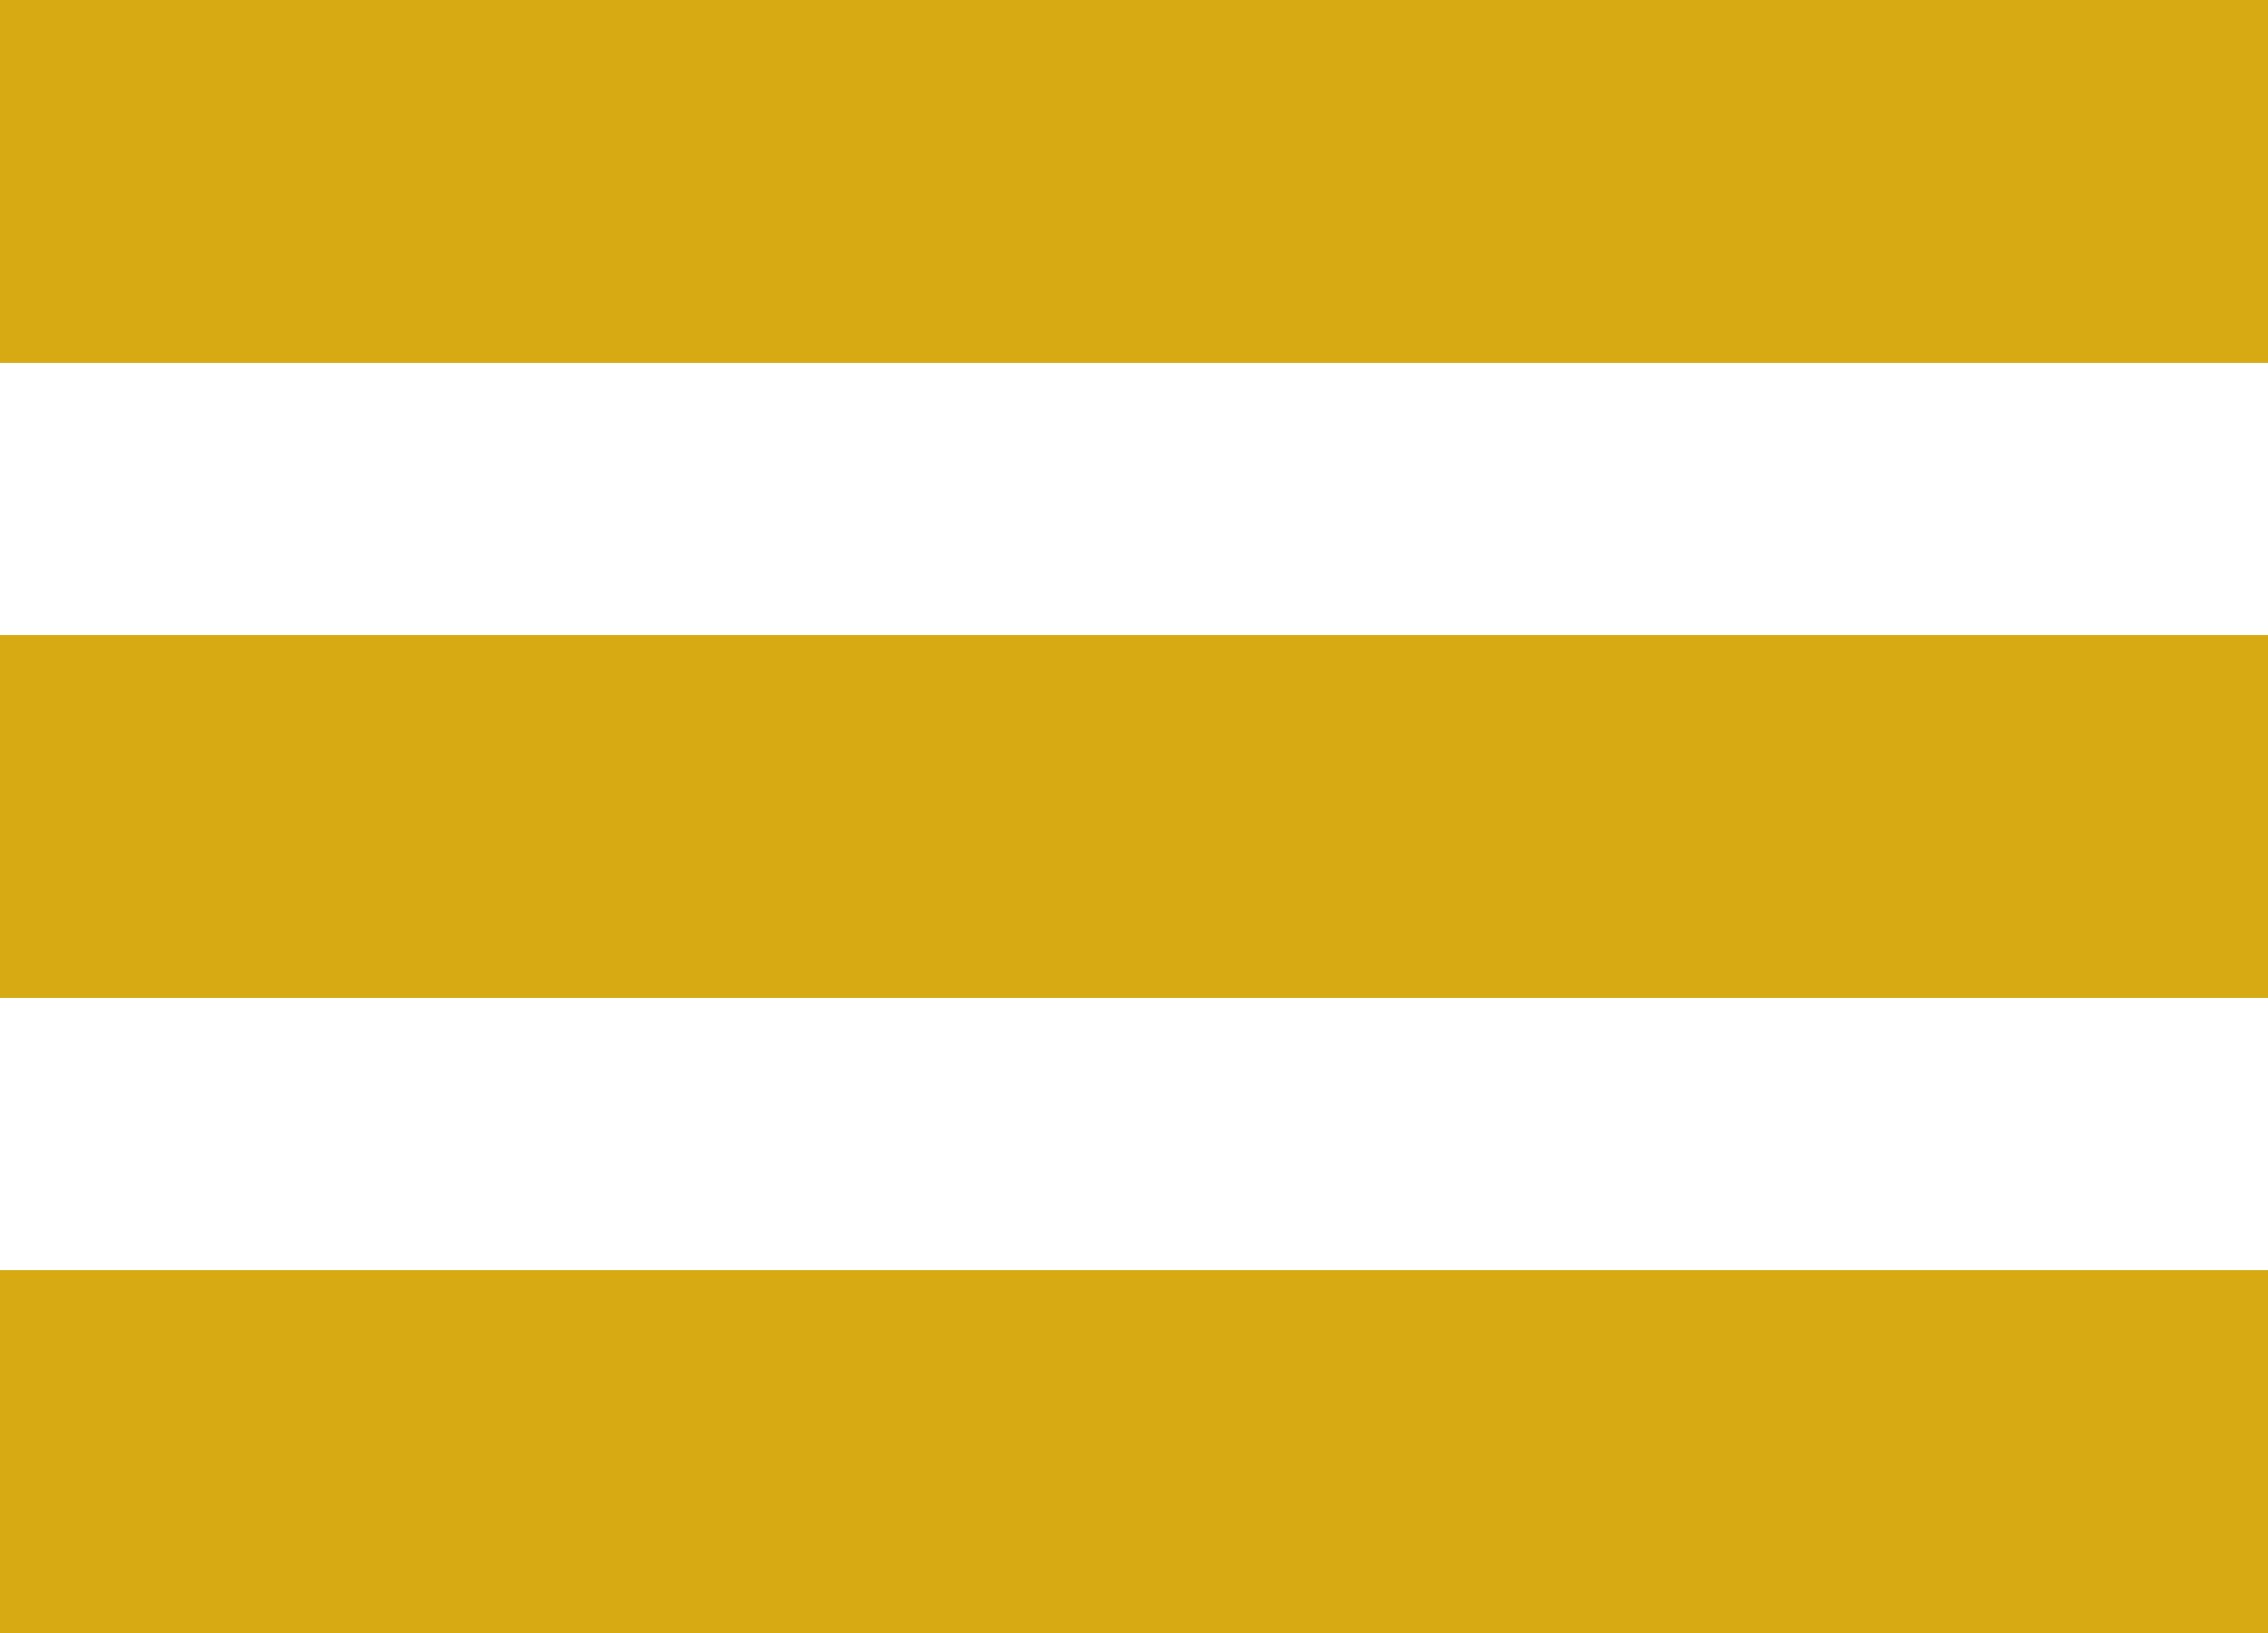
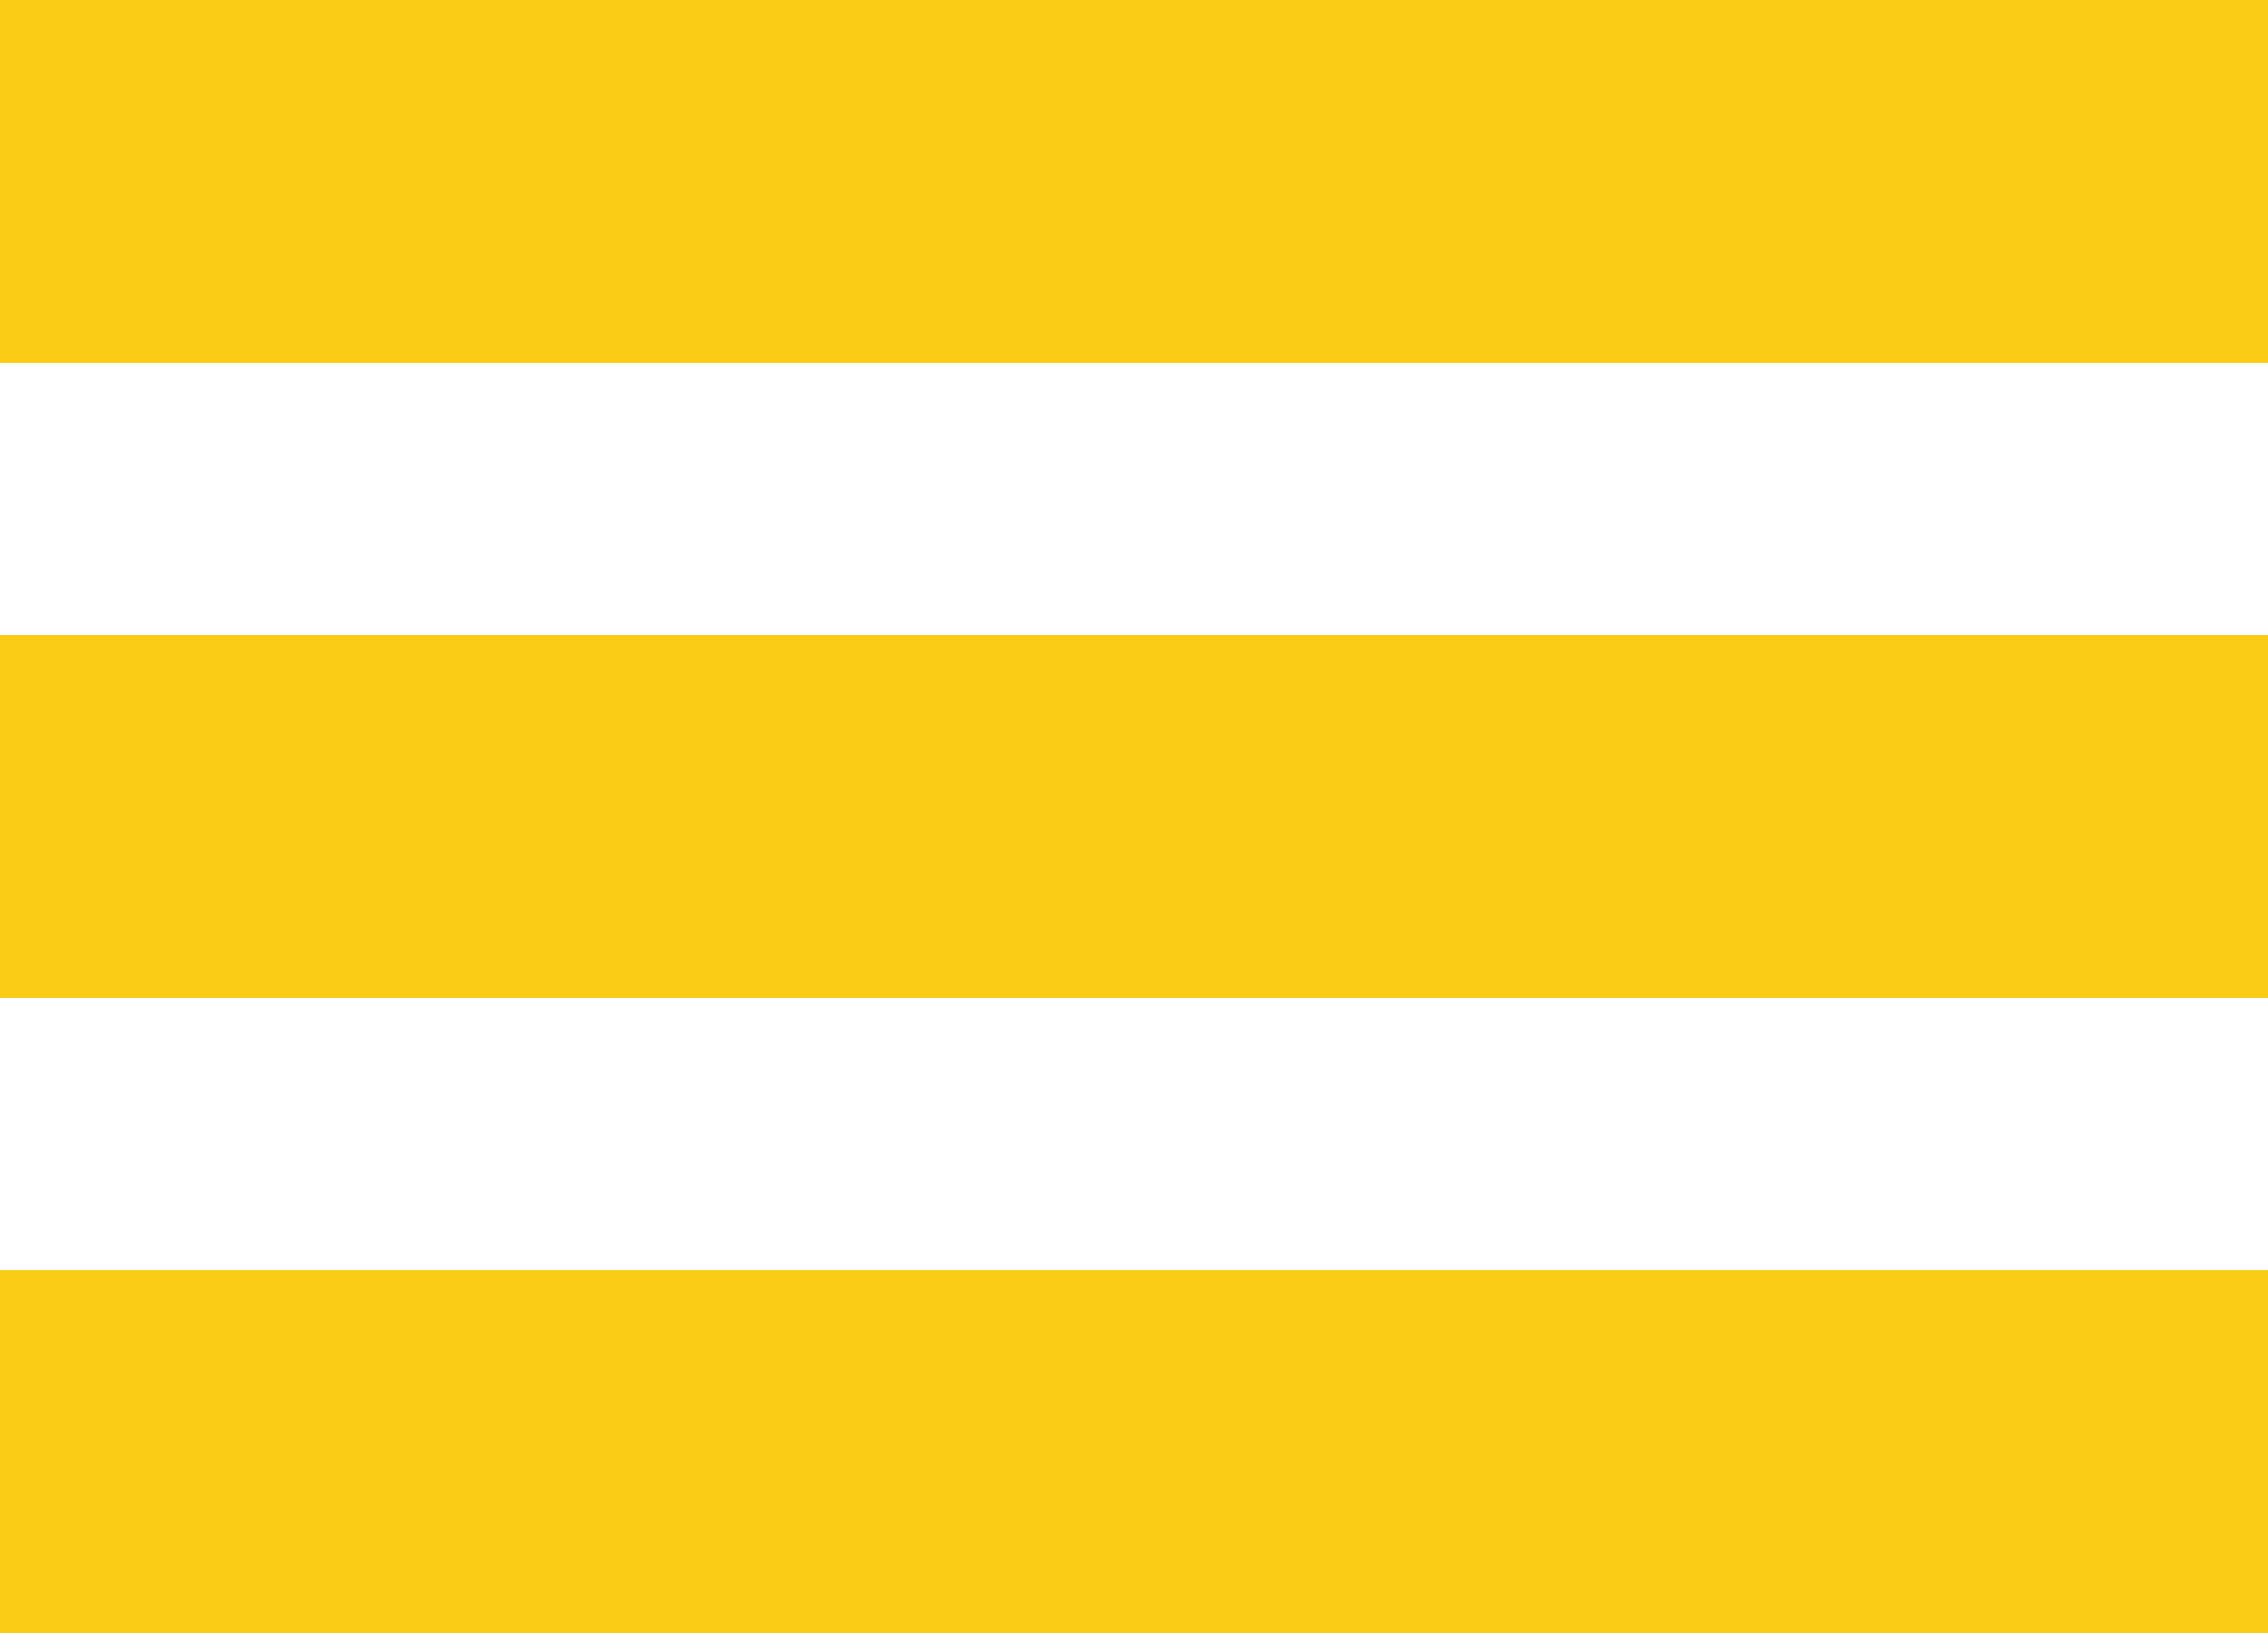
<svg xmlns="http://www.w3.org/2000/svg" width="25" height="18">
-   <g fill="#d7aa14ff" fill-rule="evenodd">
+   <g fill="#facc15" fill-rule="evenodd">
    <path d="M0 0h25v4H0zM0 7h25v4H0zM0 14h25v4H0z" />
  </g>
</svg>
